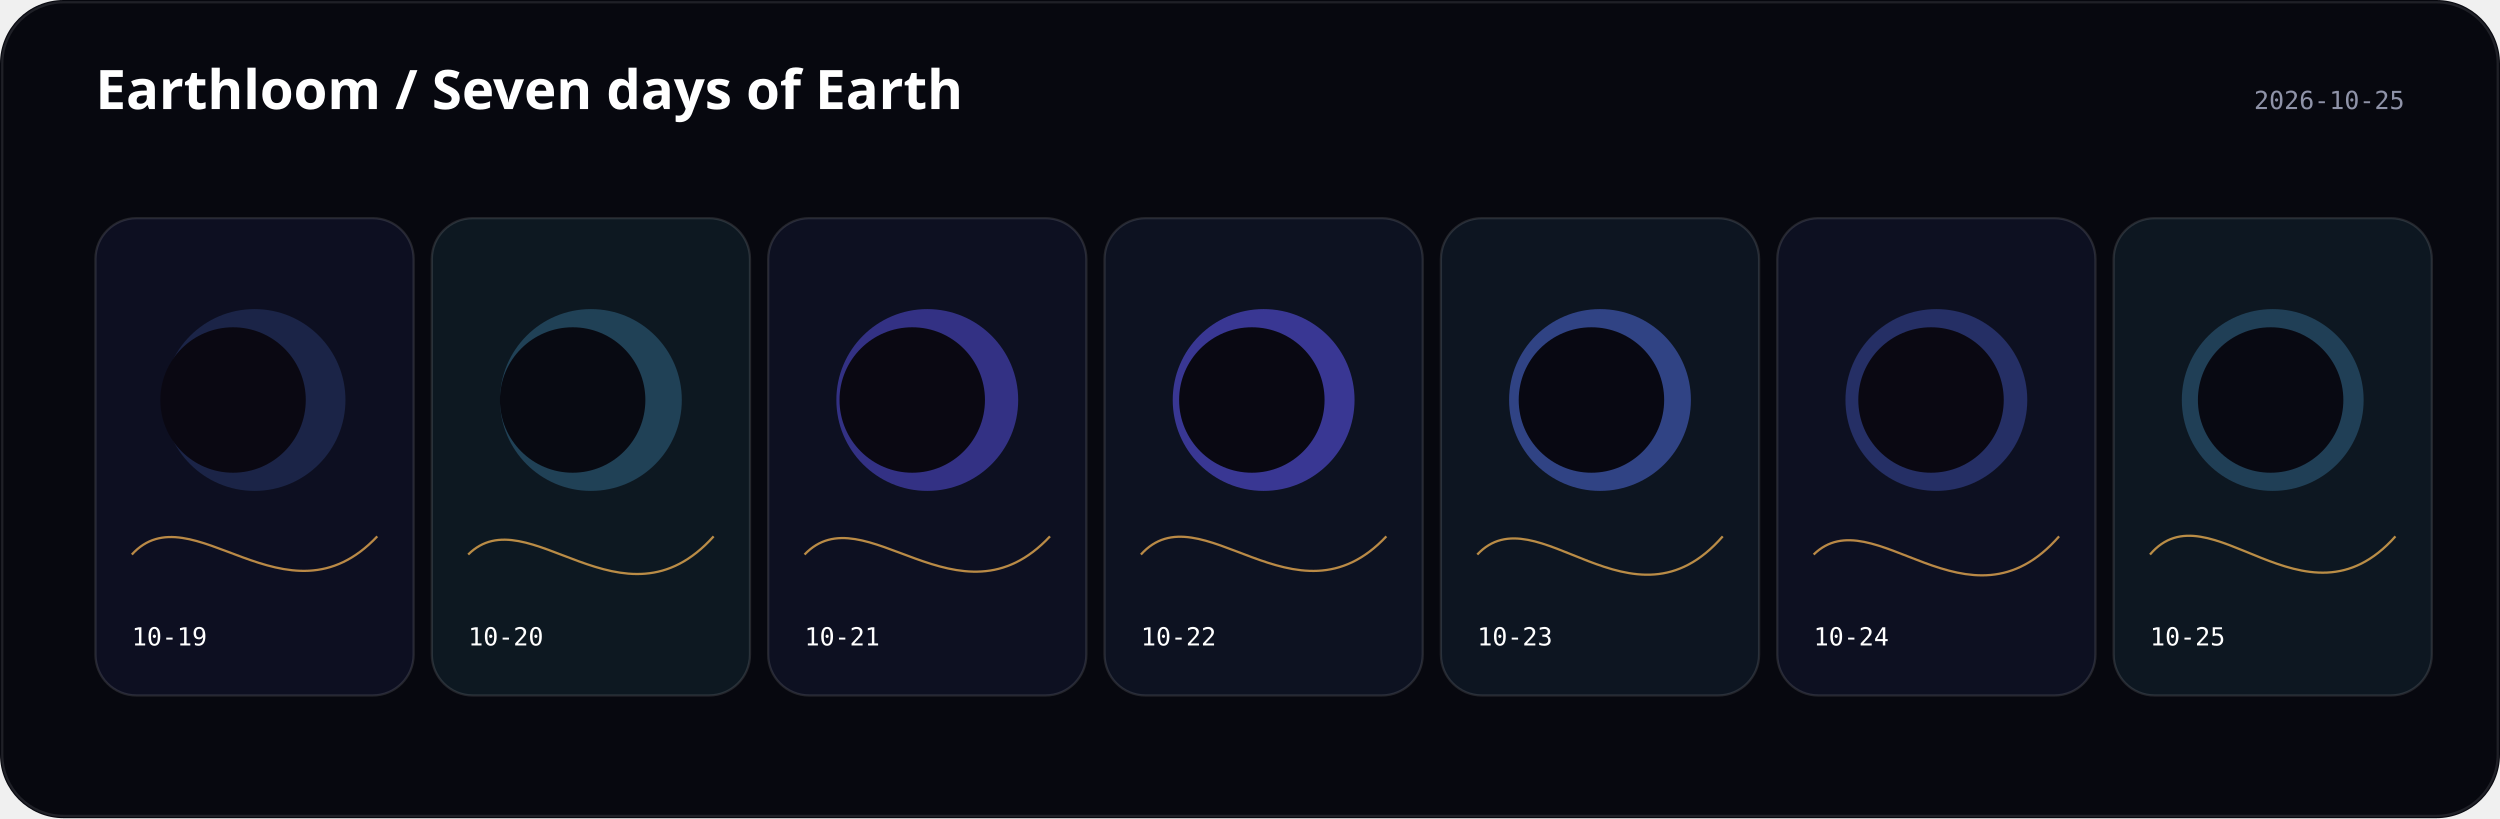
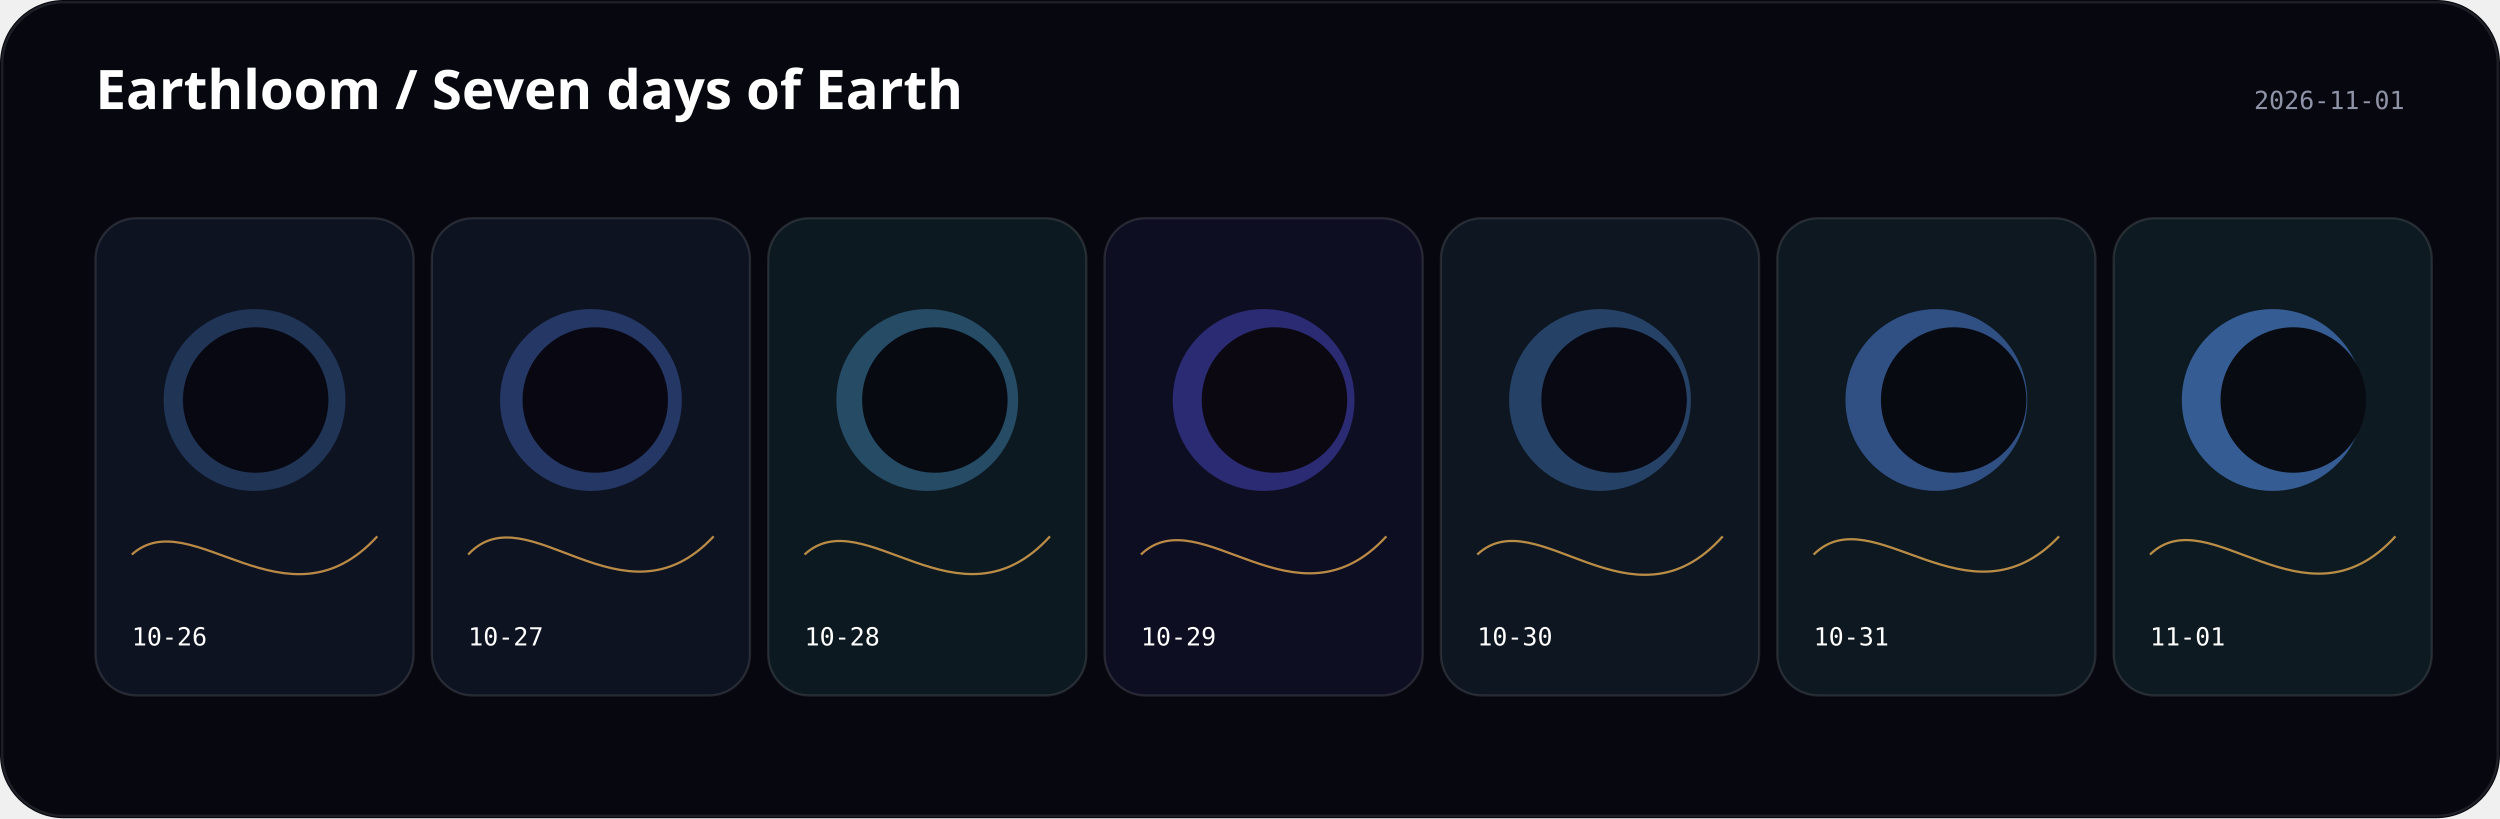
<svg xmlns="http://www.w3.org/2000/svg" width="1100" height="360" viewBox="0 0 1100 360">
  <rect width="1100" height="360" rx="28" fill="#07080f" />
  <text x="42" y="48" fill="#fff" font-family="ui-sans-serif, system-ui" font-size="24" font-weight="600">Earthloom / Seven days of Earth</text>
-   <text x="1058" y="48" text-anchor="end" fill="#8f93a8" font-family="ui-monospace, monospace" font-size="11">2026-10-25</text>
+   <text x="1058" y="48" text-anchor="end" fill="#8f93a8" font-family="ui-monospace, monospace" font-size="11">2026-11-01</text>
  <g transform="translate(42 96)">
-     <rect width="140" height="210" rx="18" fill="hsl(234 44% 9%)" stroke="#fff" stroke-opacity=".12" />
-     <circle cx="70" cy="80" r="40" fill="hsl(222 88% 65%)" opacity="0.18" />
-     <circle cx="60.542" cy="80" r="32" fill="hsl(256 38% 5%)" />
-     <path d="M16 148 C42 119.5, 84 182.4, 124 140" fill="none" stroke="hsl(36.133 96% 66%)" opacity=".72" />
-     <text x="16" y="188" fill="#fff" font-family="ui-monospace, monospace" font-size="11">10-19</text>
+     <rect width="140" height="210" rx="18" fill="hsl(221 44% 9%)" stroke="#fff" stroke-opacity=".12" />
+     <circle cx="70" cy="80" r="40" fill="hsl(214.778 88% 65%)" opacity="0.25" />
+     <circle cx="70.5" cy="80" r="32" fill="hsl(243 38% 5%)" />
+     <path d="M16 148 C42 124.5, 84 183.8, 124 140" fill="none" stroke="hsl(35.387 96% 66%)" opacity=".72" />
+     <text x="16" y="188" fill="#fff" font-family="ui-monospace, monospace" font-size="11">10-26</text>
  </g>
  <g transform="translate(190 96)">
-     <rect width="140" height="210" rx="18" fill="hsl(208 44% 9%)" stroke="#fff" stroke-opacity=".12" />
-     <circle cx="70" cy="80" r="40" fill="hsl(201.778 88% 65%)" opacity="0.25" />
-     <circle cx="61.965" cy="80" r="32" fill="hsl(230 38% 5%)" />
-     <path d="M16 148 C42 122.1, 84 184.6, 124 140" fill="none" stroke="hsl(36.187 96% 66%)" opacity=".72" />
-     <text x="16" y="188" fill="#fff" font-family="ui-monospace, monospace" font-size="11">10-20</text>
+     <rect width="140" height="210" rx="18" fill="hsl(223 44% 9%)" stroke="#fff" stroke-opacity=".12" />
+     <circle cx="70" cy="80" r="40" fill="hsl(222.556 88% 65%)" opacity="0.32" />
+     <circle cx="71.919" cy="80" r="32" fill="hsl(245 38% 5%)" />
+     <path d="M16 148 C42 119.9, 84 183, 124 140" fill="none" stroke="hsl(36.293 96% 66%)" opacity=".72" />
+     <text x="16" y="188" fill="#fff" font-family="ui-monospace, monospace" font-size="11">10-27</text>
  </g>
  <g transform="translate(338 96)">
-     <rect width="140" height="210" rx="18" fill="hsl(231 44% 9%)" stroke="#fff" stroke-opacity=".12" />
-     <circle cx="70" cy="80" r="40" fill="hsl(242.111 88% 65%)" opacity="0.47" />
-     <circle cx="63.385" cy="80" r="32" fill="hsl(253 38% 5%)" />
-     <path d="M16 148 C42 120.6, 84 182.8, 124 140" fill="none" stroke="hsl(36.56 96% 66%)" opacity=".72" />
-     <text x="16" y="188" fill="#fff" font-family="ui-monospace, monospace" font-size="11">10-21</text>
+     <rect width="140" height="210" rx="18" fill="hsl(204 44% 9%)" stroke="#fff" stroke-opacity=".12" />
+     <circle cx="70" cy="80" r="40" fill="hsl(203.556 88% 65%)" opacity="0.32" />
+     <circle cx="73.343" cy="80" r="32" fill="hsl(226 38% 5%)" />
+     <path d="M16 148 C42 123.8, 84 184, 124 140" fill="none" stroke="hsl(35.493 96% 66%)" opacity=".72" />
+     <text x="16" y="188" fill="#fff" font-family="ui-monospace, monospace" font-size="11">10-28</text>
  </g>
  <g transform="translate(486 96)">
-     <rect width="140" height="210" rx="18" fill="hsl(226 44% 9%)" stroke="#fff" stroke-opacity=".12" />
-     <circle cx="70" cy="80" r="40" fill="hsl(242.889 88% 65%)" opacity="0.54" />
-     <circle cx="64.809" cy="80" r="32" fill="hsl(248 38% 5%)" />
-     <path d="M16 148 C42 119.1, 84 182.6, 124 140" fill="none" stroke="hsl(36.187 96% 66%)" opacity=".72" />
-     <text x="16" y="188" fill="#fff" font-family="ui-monospace, monospace" font-size="11">10-22</text>
+     <rect width="140" height="210" rx="18" fill="hsl(236 44% 9%)" stroke="#fff" stroke-opacity=".12" />
+     <circle cx="70" cy="80" r="40" fill="hsl(241.333 88% 65%)" opacity="0.39" />
+     <circle cx="74.763" cy="80" r="32" fill="hsl(258 38% 5%)" />
+     <path d="M16 148 C42 122.9, 84 183.6, 124 140" fill="none" stroke="hsl(36.133 96% 66%)" opacity=".72" />
+     <text x="16" y="188" fill="#fff" font-family="ui-monospace, monospace" font-size="11">10-29</text>
  </g>
  <g transform="translate(634 96)">
-     <rect width="140" height="210" rx="18" fill="hsl(217 44% 9%)" stroke="#fff" stroke-opacity=".12" />
-     <circle cx="70" cy="80" r="40" fill="hsl(228.111 88% 65%)" opacity="0.47" />
-     <circle cx="66.233" cy="80" r="32" fill="hsl(239 38% 5%)" />
-     <path d="M16 148 C42 120.3, 84 186, 124 140" fill="none" stroke="hsl(36.4 96% 66%)" opacity=".72" />
-     <text x="16" y="188" fill="#fff" font-family="ui-monospace, monospace" font-size="11">10-23</text>
+     <rect width="140" height="210" rx="18" fill="hsl(214 44% 9%)" stroke="#fff" stroke-opacity=".12" />
+     <circle cx="70" cy="80" r="40" fill="hsl(213.556 88% 65%)" opacity="0.32" />
+     <circle cx="76.187" cy="80" r="32" fill="hsl(236 38% 5%)" />
+     <path d="M16 148 C42 123.6, 84 184.8, 124 140" fill="none" stroke="hsl(36.56 96% 66%)" opacity=".72" />
+     <text x="16" y="188" fill="#fff" font-family="ui-monospace, monospace" font-size="11">10-30</text>
  </g>
  <g transform="translate(782 96)">
-     <rect width="140" height="210" rx="18" fill="hsl(231 44% 9%)" stroke="#fff" stroke-opacity=".12" />
-     <circle cx="70" cy="80" r="40" fill="hsl(230.556 88% 65%)" opacity="0.32" />
-     <circle cx="67.652" cy="80" r="32" fill="hsl(253 38% 5%)" />
-     <path d="M16 148 C42 122.5, 84 185.8, 124 140" fill="none" stroke="hsl(35.6 96% 66%)" opacity=".72" />
-     <text x="16" y="188" fill="#fff" font-family="ui-monospace, monospace" font-size="11">10-24</text>
+     <rect width="140" height="210" rx="18" fill="hsl(208 44% 9%)" stroke="#fff" stroke-opacity=".12" />
+     <circle cx="70" cy="80" r="40" fill="hsl(219.111 88% 65%)" opacity="0.47" />
+     <circle cx="77.61" cy="80" r="32" fill="hsl(230 38% 5%)" />
+     <path d="M16 148 C42 122.1, 84 182.2, 124 140" fill="none" stroke="hsl(36.4 96% 66%)" opacity=".72" />
+     <text x="16" y="188" fill="#fff" font-family="ui-monospace, monospace" font-size="11">10-31</text>
  </g>
  <g transform="translate(930 96)">
-     <rect width="140" height="210" rx="18" fill="hsl(209 44% 9%)" stroke="#fff" stroke-opacity=".12" />
-     <circle cx="70" cy="80" r="40" fill="hsl(202.778 88% 65%)" opacity="0.25" />
-     <circle cx="69.076" cy="80" r="32" fill="hsl(231 38% 5%)" />
-     <path d="M16 148 C42 117.4, 84 185, 124 140" fill="none" stroke="hsl(36.613 96% 66%)" opacity=".72" />
-     <text x="16" y="188" fill="#fff" font-family="ui-monospace, monospace" font-size="11">10-25</text>
+     <rect width="140" height="210" rx="18" fill="hsl(200 44% 9%)" stroke="#fff" stroke-opacity=".12" />
+     <circle cx="70" cy="80" r="40" fill="hsl(216.889 88% 65%)" opacity="0.54" />
+     <circle cx="79.03" cy="80" r="32" fill="hsl(222 38% 5%)" />
+     <path d="M16 148 C42 122.7, 84 184, 124 140" fill="none" stroke="hsl(36.347 96% 66%)" opacity=".72" />
+     <text x="16" y="188" fill="#fff" font-family="ui-monospace, monospace" font-size="11">11-01</text>
  </g>
  <rect x="1" y="1" width="1098" height="358" rx="27" fill="none" stroke="#fff" stroke-opacity=".1" />
</svg>
